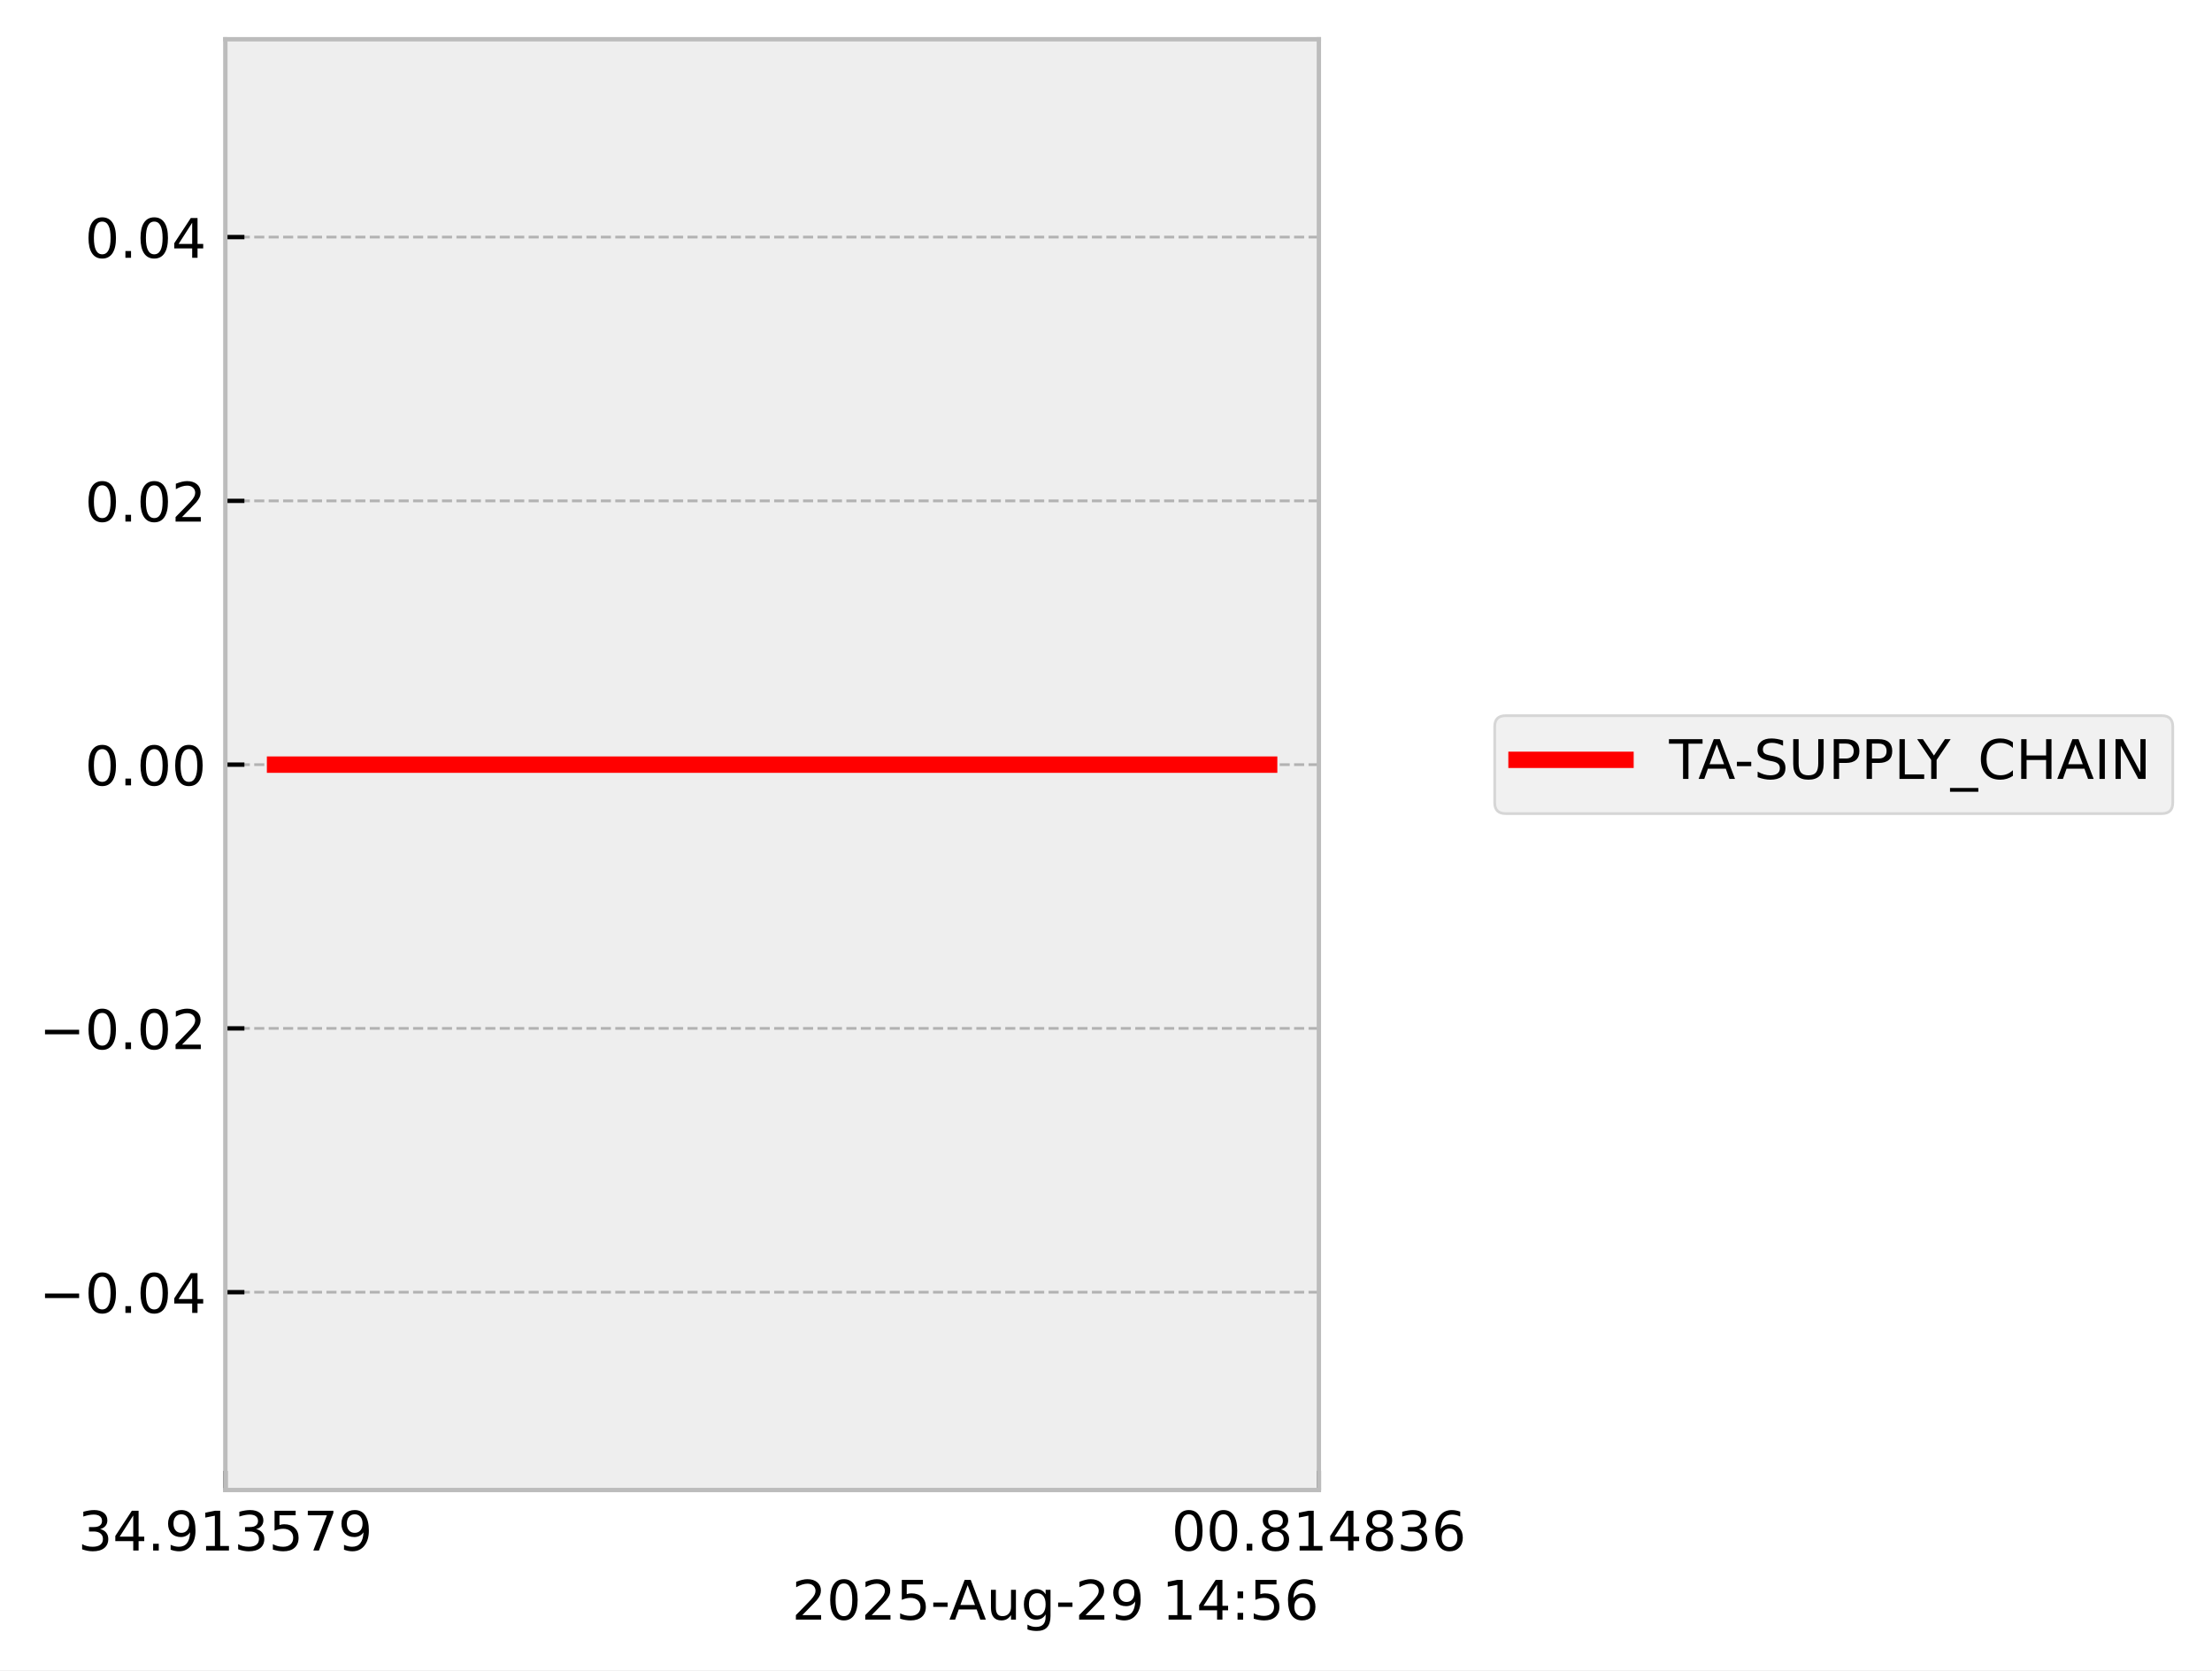
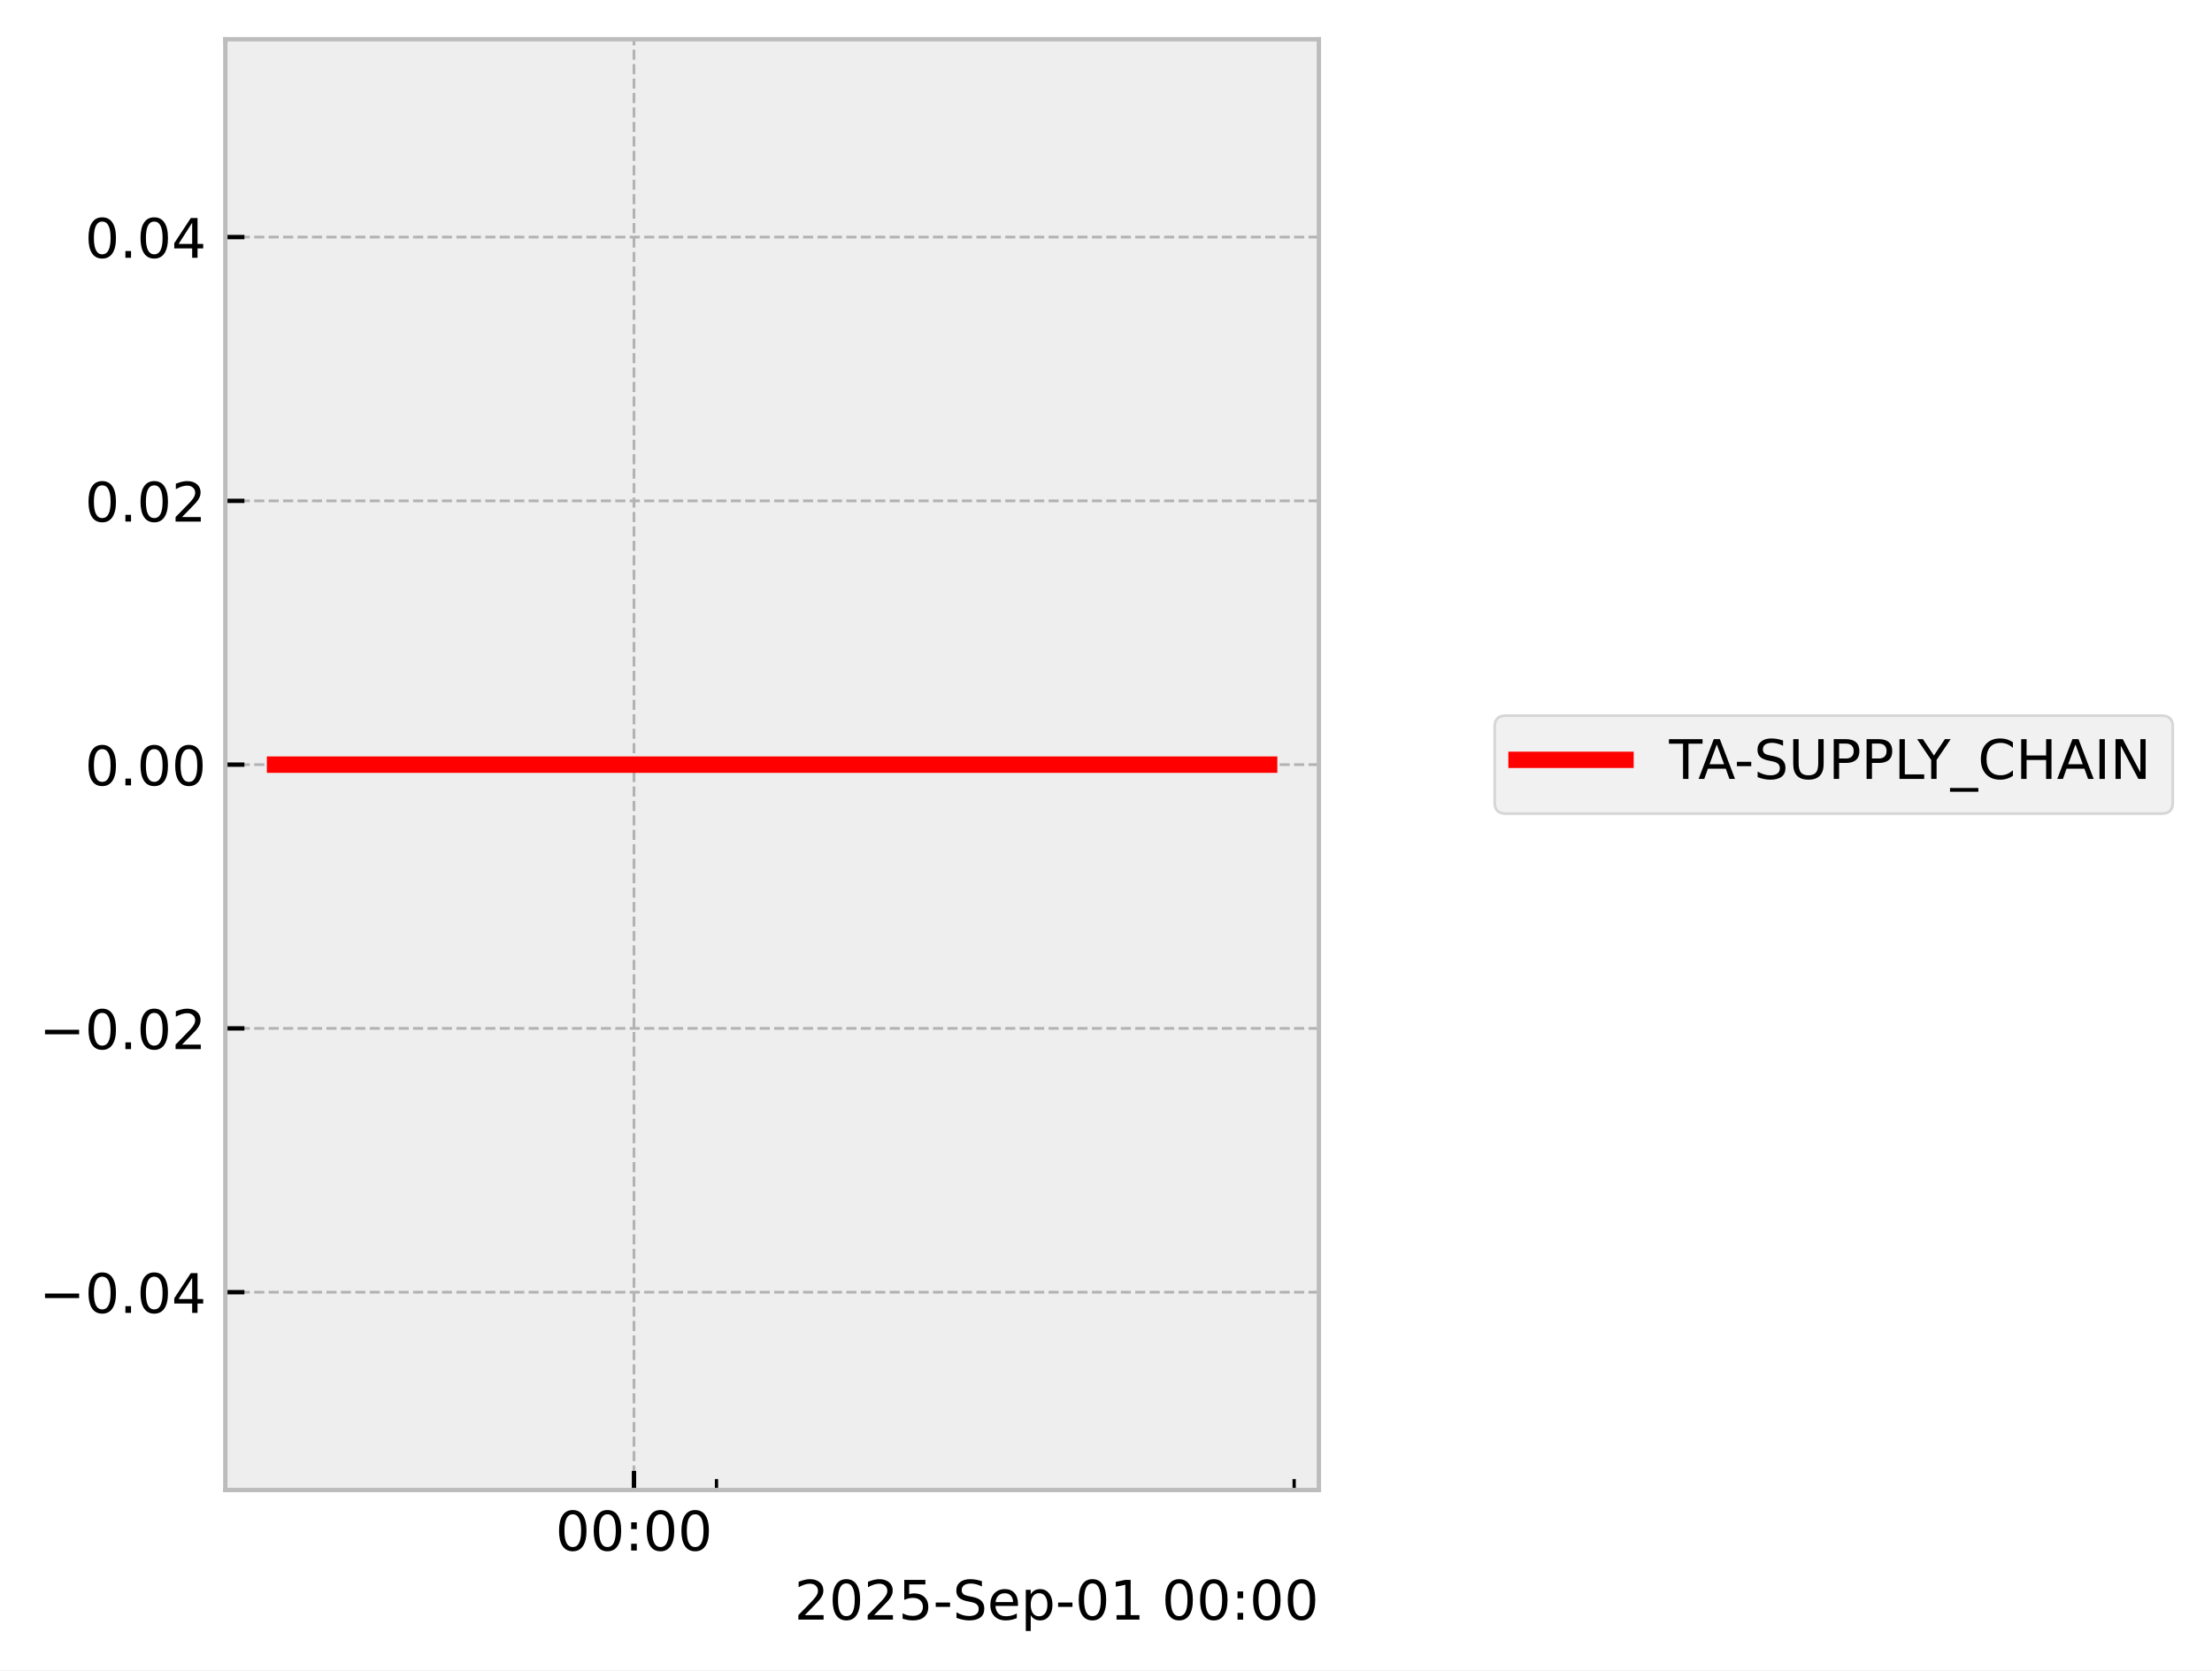
<svg xmlns="http://www.w3.org/2000/svg" xmlns:xlink="http://www.w3.org/1999/xlink" width="405.867pt" height="306.368pt" viewBox="0 0 405.867 306.368" version="1.1">
  <defs>
    <style type="text/css">*{stroke-linejoin: round; stroke-linecap: butt}</style>
  </defs>
  <g id="figure_1">
    <g id="patch_1">
      <path d="M 0 306.368  L 405.867 306.368  L 405.867 0  L 0 0  z " style="fill: #ffffff" />
    </g>
    <g id="axes_1">
      <g id="patch_2">
        <path d="M 41.345 273.312  L 241.991 273.312  L 241.991 7.2  L 41.345 7.2  z " style="fill: #eeeeee" />
      </g>
      <g id="matplotlib.axis_1">
        <g id="xtick_1">
          <g id="line2d_1">
-             <path d="M 41.345 273.312  L 41.345 7.2  " clip-path="url(#p5601672fef)" style="fill: none; stroke-dasharray: 1.85,0.8; stroke-dashoffset: 0; stroke: #b2b2b2; stroke-width: 0.5" />
+             <path d="M 116.324 273.312  L 116.324 7.2  " clip-path="url(#p981c8e616b)" style="fill: none; stroke-dasharray: 1.85,0.8; stroke-dashoffset: 0; stroke: #b2b2b2; stroke-width: 0.5" />
          </g>
          <g id="line2d_2">
            <defs>
-               <path id="mc7de2de333" d="M 0 0  L 0 -3.5  " style="stroke: #000000; stroke-width: 0.8" />
-             </defs>
-             <g>
-               <use xlink:href="#mc7de2de333" x="41.345" y="273.312" style="stroke: #000000; stroke-width: 0.8" />
+               <path id="m38899b8cf3" d="M 0 0  L 0 -3.5  " style="stroke: #000000; stroke-width: 0.8" />
+             </defs>
+             <g>
+               <use xlink:href="#m38899b8cf3" x="116.324" y="273.312" style="stroke: #000000; stroke-width: 0.8" />
            </g>
          </g>
          <g id="text_1">
-             <g transform="translate(14.30625 284.4104) scale(0.1 -0.1)">
+             <g transform="translate(101.9149 284.4104) scale(0.1 -0.1)">
              <defs>
-                 <path id="DejaVuSans-33" d="M 2597 2516  Q 3050 2419 3304 2112  Q 3559 1806 3559 1356  Q 3559 666 3084 287  Q 2609 -91 1734 -91  Q 1441 -91 1130 -33  Q 819 25 488 141  L 488 750  Q 750 597 1062 519  Q 1375 441 1716 441  Q 2309 441 2620 675  Q 2931 909 2931 1356  Q 2931 1769 2642 2001  Q 2353 2234 1838 2234  L 1294 2234  L 1294 2753  L 1863 2753  Q 2328 2753 2575 2939  Q 2822 3125 2822 3475  Q 2822 3834 2567 4026  Q 2313 4219 1838 4219  Q 1578 4219 1281 4162  Q 984 4106 628 3988  L 628 4550  Q 988 4650 1302 4700  Q 1616 4750 1894 4750  Q 2613 4750 3031 4423  Q 3450 4097 3450 3541  Q 3450 3153 3228 2886  Q 3006 2619 2597 2516  z " transform="scale(0.015625)" />
-                 <path id="DejaVuSans-34" d="M 2419 4116  L 825 1625  L 2419 1625  L 2419 4116  z M 2253 4666  L 3047 4666  L 3047 1625  L 3713 1625  L 3713 1100  L 3047 1100  L 3047 0  L 2419 0  L 2419 1100  L 313 1100  L 313 1709  L 2253 4666  z " transform="scale(0.015625)" />
-                 <path id="DejaVuSans-2e" d="M 684 794  L 1344 794  L 1344 0  L 684 0  L 684 794  z " transform="scale(0.015625)" />
-                 <path id="DejaVuSans-39" d="M 703 97  L 703 672  Q 941 559 1184 500  Q 1428 441 1663 441  Q 2288 441 2617 861  Q 2947 1281 2994 2138  Q 2813 1869 2534 1725  Q 2256 1581 1919 1581  Q 1219 1581 811 2004  Q 403 2428 403 3163  Q 403 3881 828 4315  Q 1253 4750 1959 4750  Q 2769 4750 3195 4129  Q 3622 3509 3622 2328  Q 3622 1225 3098 567  Q 2575 -91 1691 -91  Q 1453 -91 1209 -44  Q 966 3 703 97  z M 1959 2075  Q 2384 2075 2632 2365  Q 2881 2656 2881 3163  Q 2881 3666 2632 3958  Q 2384 4250 1959 4250  Q 1534 4250 1286 3958  Q 1038 3666 1038 3163  Q 1038 2656 1286 2365  Q 1534 2075 1959 2075  z " transform="scale(0.015625)" />
-                 <path id="DejaVuSans-31" d="M 794 531  L 1825 531  L 1825 4091  L 703 3866  L 703 4441  L 1819 4666  L 2450 4666  L 2450 531  L 3481 531  L 3481 0  L 794 0  L 794 531  z " transform="scale(0.015625)" />
-                 <path id="DejaVuSans-35" d="M 691 4666  L 3169 4666  L 3169 4134  L 1269 4134  L 1269 2991  Q 1406 3038 1543 3061  Q 1681 3084 1819 3084  Q 2600 3084 3056 2656  Q 3513 2228 3513 1497  Q 3513 744 3044 326  Q 2575 -91 1722 -91  Q 1428 -91 1123 -41  Q 819 9 494 109  L 494 744  Q 775 591 1075 516  Q 1375 441 1709 441  Q 2250 441 2565 725  Q 2881 1009 2881 1497  Q 2881 1984 2565 2268  Q 2250 2553 1709 2553  Q 1456 2553 1204 2497  Q 953 2441 691 2322  L 691 4666  z " transform="scale(0.015625)" />
-                 <path id="DejaVuSans-37" d="M 525 4666  L 3525 4666  L 3525 4397  L 1831 0  L 1172 0  L 2766 4134  L 525 4134  L 525 4666  z " transform="scale(0.015625)" />
+                 <path id="DejaVuSans-30" d="M 2034 4250  Q 1547 4250 1301 3770  Q 1056 3291 1056 2328  Q 1056 1369 1301 889  Q 1547 409 2034 409  Q 2525 409 2770 889  Q 3016 1369 3016 2328  Q 3016 3291 2770 3770  Q 2525 4250 2034 4250  z M 2034 4750  Q 2819 4750 3233 4129  Q 3647 3509 3647 2328  Q 3647 1150 3233 529  Q 2819 -91 2034 -91  Q 1250 -91 836 529  Q 422 1150 422 2328  Q 422 3509 836 4129  Q 1250 4750 2034 4750  z " transform="scale(0.015625)" />
+                 <path id="DejaVuSans-3a" d="M 750 794  L 1409 794  L 1409 0  L 750 0  L 750 794  z M 750 3309  L 1409 3309  L 1409 2516  L 750 2516  L 750 3309  z " transform="scale(0.015625)" />
              </defs>
-               <use xlink:href="#DejaVuSans-33" />
-               <use xlink:href="#DejaVuSans-34" transform="translate(63.62305 0)" />
-               <use xlink:href="#DejaVuSans-2e" transform="translate(127.2461 0)" />
-               <use xlink:href="#DejaVuSans-39" transform="translate(159.0332 0)" />
-               <use xlink:href="#DejaVuSans-31" transform="translate(222.6562 0)" />
-               <use xlink:href="#DejaVuSans-33" transform="translate(286.2793 0)" />
-               <use xlink:href="#DejaVuSans-35" transform="translate(349.9023 0)" />
-               <use xlink:href="#DejaVuSans-37" transform="translate(413.5254 0)" />
-               <use xlink:href="#DejaVuSans-39" transform="translate(477.1484 0)" />
+               <use xlink:href="#DejaVuSans-30" />
+               <use xlink:href="#DejaVuSans-30" transform="translate(63.62305 0)" />
+               <use xlink:href="#DejaVuSans-3a" transform="translate(127.2461 0)" />
+               <use xlink:href="#DejaVuSans-30" transform="translate(160.9375 0)" />
+               <use xlink:href="#DejaVuSans-30" transform="translate(224.5605 0)" />
            </g>
          </g>
        </g>
        <g id="xtick_2">
          <g id="line2d_3">
-             <path d="M 241.991 273.312  L 241.991 7.2  " clip-path="url(#p5601672fef)" style="fill: none; stroke-dasharray: 1.85,0.8; stroke-dashoffset: 0; stroke: #b2b2b2; stroke-width: 0.5" />
-           </g>
+             <defs>
+               <path id="m54364fc021" d="M 0 0  L 0 -2  " style="stroke: #000000; stroke-width: 0.6" />
+             </defs>
+             <g>
+               <use xlink:href="#m54364fc021" x="131.466" y="273.312" style="stroke: #000000; stroke-width: 0.6" />
+             </g>
+           </g>
+         </g>
+         <g id="xtick_3">
          <g id="line2d_4">
            <g>
-               <use xlink:href="#mc7de2de333" x="241.991" y="273.312" style="stroke: #000000; stroke-width: 0.8" />
-             </g>
-           </g>
-           <g id="text_2">
-             <g transform="translate(214.9522 284.4104) scale(0.1 -0.1)">
-               <defs>
-                 <path id="DejaVuSans-30" d="M 2034 4250  Q 1547 4250 1301 3770  Q 1056 3291 1056 2328  Q 1056 1369 1301 889  Q 1547 409 2034 409  Q 2525 409 2770 889  Q 3016 1369 3016 2328  Q 3016 3291 2770 3770  Q 2525 4250 2034 4250  z M 2034 4750  Q 2819 4750 3233 4129  Q 3647 3509 3647 2328  Q 3647 1150 3233 529  Q 2819 -91 2034 -91  Q 1250 -91 836 529  Q 422 1150 422 2328  Q 422 3509 836 4129  Q 1250 4750 2034 4750  z " transform="scale(0.015625)" />
-                 <path id="DejaVuSans-38" d="M 2034 2216  Q 1584 2216 1326 1975  Q 1069 1734 1069 1313  Q 1069 891 1326 650  Q 1584 409 2034 409  Q 2484 409 2743 651  Q 3003 894 3003 1313  Q 3003 1734 2745 1975  Q 2488 2216 2034 2216  z M 1403 2484  Q 997 2584 770 2862  Q 544 3141 544 3541  Q 544 4100 942 4425  Q 1341 4750 2034 4750  Q 2731 4750 3128 4425  Q 3525 4100 3525 3541  Q 3525 3141 3298 2862  Q 3072 2584 2669 2484  Q 3125 2378 3379 2068  Q 3634 1759 3634 1313  Q 3634 634 3220 271  Q 2806 -91 2034 -91  Q 1263 -91 848 271  Q 434 634 434 1313  Q 434 1759 690 2068  Q 947 2378 1403 2484  z M 1172 3481  Q 1172 3119 1398 2916  Q 1625 2713 2034 2713  Q 2441 2713 2670 2916  Q 2900 3119 2900 3481  Q 2900 3844 2670 4047  Q 2441 4250 2034 4250  Q 1625 4250 1398 4047  Q 1172 3844 1172 3481  z " transform="scale(0.015625)" />
-                 <path id="DejaVuSans-36" d="M 2113 2584  Q 1688 2584 1439 2293  Q 1191 2003 1191 1497  Q 1191 994 1439 701  Q 1688 409 2113 409  Q 2538 409 2786 701  Q 3034 994 3034 1497  Q 3034 2003 2786 2293  Q 2538 2584 2113 2584  z M 3366 4563  L 3366 3988  Q 3128 4100 2886 4159  Q 2644 4219 2406 4219  Q 1781 4219 1451 3797  Q 1122 3375 1075 2522  Q 1259 2794 1537 2939  Q 1816 3084 2150 3084  Q 2853 3084 3261 2657  Q 3669 2231 3669 1497  Q 3669 778 3244 343  Q 2819 -91 2113 -91  Q 1303 -91 875 529  Q 447 1150 447 2328  Q 447 3434 972 4092  Q 1497 4750 2381 4750  Q 2619 4750 2861 4703  Q 3103 4656 3366 4563  z " transform="scale(0.015625)" />
-               </defs>
-               <use xlink:href="#DejaVuSans-30" />
-               <use xlink:href="#DejaVuSans-30" transform="translate(63.62305 0)" />
-               <use xlink:href="#DejaVuSans-2e" transform="translate(127.2461 0)" />
-               <use xlink:href="#DejaVuSans-38" transform="translate(159.0332 0)" />
-               <use xlink:href="#DejaVuSans-31" transform="translate(222.6562 0)" />
-               <use xlink:href="#DejaVuSans-34" transform="translate(286.2793 0)" />
-               <use xlink:href="#DejaVuSans-38" transform="translate(349.9023 0)" />
-               <use xlink:href="#DejaVuSans-33" transform="translate(413.5254 0)" />
-               <use xlink:href="#DejaVuSans-36" transform="translate(477.1484 0)" />
-             </g>
-           </g>
-         </g>
-         <g id="text_3">
-           <g transform="translate(145.3022 297.0886) scale(0.1 -0.1)">
+               <use xlink:href="#m54364fc021" x="237.459" y="273.312" style="stroke: #000000; stroke-width: 0.6" />
+             </g>
+           </g>
+         </g>
+         <g id="text_2">
+           <g transform="translate(145.7537 297.0886) scale(0.1 -0.1)">
            <defs>
              <path id="DejaVuSans-32" d="M 1228 531  L 3431 531  L 3431 0  L 469 0  L 469 531  Q 828 903 1448 1529  Q 2069 2156 2228 2338  Q 2531 2678 2651 2914  Q 2772 3150 2772 3378  Q 2772 3750 2511 3984  Q 2250 4219 1831 4219  Q 1534 4219 1204 4116  Q 875 4013 500 3803  L 500 4441  Q 881 4594 1212 4672  Q 1544 4750 1819 4750  Q 2544 4750 2975 4387  Q 3406 4025 3406 3419  Q 3406 3131 3298 2873  Q 3191 2616 2906 2266  Q 2828 2175 2409 1742  Q 1991 1309 1228 531  z " transform="scale(0.015625)" />
+               <path id="DejaVuSans-35" d="M 691 4666  L 3169 4666  L 3169 4134  L 1269 4134  L 1269 2991  Q 1406 3038 1543 3061  Q 1681 3084 1819 3084  Q 2600 3084 3056 2656  Q 3513 2228 3513 1497  Q 3513 744 3044 326  Q 2575 -91 1722 -91  Q 1428 -91 1123 -41  Q 819 9 494 109  L 494 744  Q 775 591 1075 516  Q 1375 441 1709 441  Q 2250 441 2565 725  Q 2881 1009 2881 1497  Q 2881 1984 2565 2268  Q 2250 2553 1709 2553  Q 1456 2553 1204 2497  Q 953 2441 691 2322  L 691 4666  z " transform="scale(0.015625)" />
              <path id="DejaVuSans-2d" d="M 313 2009  L 1997 2009  L 1997 1497  L 313 1497  L 313 2009  z " transform="scale(0.015625)" />
-               <path id="DejaVuSans-41" d="M 2188 4044  L 1331 1722  L 3047 1722  L 2188 4044  z M 1831 4666  L 2547 4666  L 4325 0  L 3669 0  L 3244 1197  L 1141 1197  L 716 0  L 50 0  L 1831 4666  z " transform="scale(0.015625)" />
-               <path id="DejaVuSans-75" d="M 544 1381  L 544 3500  L 1119 3500  L 1119 1403  Q 1119 906 1312 657  Q 1506 409 1894 409  Q 2359 409 2629 706  Q 2900 1003 2900 1516  L 2900 3500  L 3475 3500  L 3475 0  L 2900 0  L 2900 538  Q 2691 219 2414 64  Q 2138 -91 1772 -91  Q 1169 -91 856 284  Q 544 659 544 1381  z M 1991 3584  L 1991 3584  z " transform="scale(0.015625)" />
-               <path id="DejaVuSans-67" d="M 2906 1791  Q 2906 2416 2648 2759  Q 2391 3103 1925 3103  Q 1463 3103 1205 2759  Q 947 2416 947 1791  Q 947 1169 1205 825  Q 1463 481 1925 481  Q 2391 481 2648 825  Q 2906 1169 2906 1791  z M 3481 434  Q 3481 -459 3084 -895  Q 2688 -1331 1869 -1331  Q 1566 -1331 1297 -1286  Q 1028 -1241 775 -1147  L 775 -588  Q 1028 -725 1275 -790  Q 1522 -856 1778 -856  Q 2344 -856 2625 -561  Q 2906 -266 2906 331  L 2906 616  Q 2728 306 2450 153  Q 2172 0 1784 0  Q 1141 0 747 490  Q 353 981 353 1791  Q 353 2603 747 3093  Q 1141 3584 1784 3584  Q 2172 3584 2450 3431  Q 2728 3278 2906 2969  L 2906 3500  L 3481 3500  L 3481 434  z " transform="scale(0.015625)" />
+               <path id="DejaVuSans-53" d="M 3425 4513  L 3425 3897  Q 3066 4069 2747 4153  Q 2428 4238 2131 4238  Q 1616 4238 1336 4038  Q 1056 3838 1056 3469  Q 1056 3159 1242 3001  Q 1428 2844 1947 2747  L 2328 2669  Q 3034 2534 3370 2195  Q 3706 1856 3706 1288  Q 3706 609 3251 259  Q 2797 -91 1919 -91  Q 1588 -91 1214 -16  Q 841 59 441 206  L 441 856  Q 825 641 1194 531  Q 1563 422 1919 422  Q 2459 422 2753 634  Q 3047 847 3047 1241  Q 3047 1584 2836 1778  Q 2625 1972 2144 2069  L 1759 2144  Q 1053 2284 737 2584  Q 422 2884 422 3419  Q 422 4038 858 4394  Q 1294 4750 2059 4750  Q 2388 4750 2728 4690  Q 3069 4631 3425 4513  z " transform="scale(0.015625)" />
+               <path id="DejaVuSans-65" d="M 3597 1894  L 3597 1613  L 953 1613  Q 991 1019 1311 708  Q 1631 397 2203 397  Q 2534 397 2845 478  Q 3156 559 3463 722  L 3463 178  Q 3153 47 2828 -22  Q 2503 -91 2169 -91  Q 1331 -91 842 396  Q 353 884 353 1716  Q 353 2575 817 3079  Q 1281 3584 2069 3584  Q 2775 3584 3186 3129  Q 3597 2675 3597 1894  z M 3022 2063  Q 3016 2534 2758 2815  Q 2500 3097 2075 3097  Q 1594 3097 1305 2825  Q 1016 2553 972 2059  L 3022 2063  z " transform="scale(0.015625)" />
+               <path id="DejaVuSans-70" d="M 1159 525  L 1159 -1331  L 581 -1331  L 581 3500  L 1159 3500  L 1159 2969  Q 1341 3281 1617 3432  Q 1894 3584 2278 3584  Q 2916 3584 3314 3078  Q 3713 2572 3713 1747  Q 3713 922 3314 415  Q 2916 -91 2278 -91  Q 1894 -91 1617 61  Q 1341 213 1159 525  z M 3116 1747  Q 3116 2381 2855 2742  Q 2594 3103 2138 3103  Q 1681 3103 1420 2742  Q 1159 2381 1159 1747  Q 1159 1113 1420 752  Q 1681 391 2138 391  Q 2594 391 2855 752  Q 3116 1113 3116 1747  z " transform="scale(0.015625)" />
+               <path id="DejaVuSans-31" d="M 794 531  L 1825 531  L 1825 4091  L 703 3866  L 703 4441  L 1819 4666  L 2450 4666  L 2450 531  L 3481 531  L 3481 0  L 794 0  L 794 531  z " transform="scale(0.015625)" />
              <path id="DejaVuSans-20" transform="scale(0.015625)" />
-               <path id="DejaVuSans-3a" d="M 750 794  L 1409 794  L 1409 0  L 750 0  L 750 794  z M 750 3309  L 1409 3309  L 1409 2516  L 750 2516  L 750 3309  z " transform="scale(0.015625)" />
            </defs>
            <use xlink:href="#DejaVuSans-32" />
            <use xlink:href="#DejaVuSans-30" transform="translate(63.62305 0)" />
            <use xlink:href="#DejaVuSans-32" transform="translate(127.2461 0)" />
            <use xlink:href="#DejaVuSans-35" transform="translate(190.8691 0)" />
            <use xlink:href="#DejaVuSans-2d" transform="translate(254.4922 0)" />
-             <use xlink:href="#DejaVuSans-41" transform="translate(288.3262 0)" />
-             <use xlink:href="#DejaVuSans-75" transform="translate(356.7344 0)" />
-             <use xlink:href="#DejaVuSans-67" transform="translate(420.1133 0)" />
-             <use xlink:href="#DejaVuSans-2d" transform="translate(483.5898 0)" />
-             <use xlink:href="#DejaVuSans-32" transform="translate(519.6738 0)" />
-             <use xlink:href="#DejaVuSans-39" transform="translate(583.2969 0)" />
-             <use xlink:href="#DejaVuSans-20" transform="translate(646.9199 0)" />
-             <use xlink:href="#DejaVuSans-31" transform="translate(678.707 0)" />
-             <use xlink:href="#DejaVuSans-34" transform="translate(742.3301 0)" />
-             <use xlink:href="#DejaVuSans-3a" transform="translate(805.9531 0)" />
-             <use xlink:href="#DejaVuSans-35" transform="translate(839.6445 0)" />
-             <use xlink:href="#DejaVuSans-36" transform="translate(903.2676 0)" />
+             <use xlink:href="#DejaVuSans-53" transform="translate(290.5762 0)" />
+             <use xlink:href="#DejaVuSans-65" transform="translate(354.0527 0)" />
+             <use xlink:href="#DejaVuSans-70" transform="translate(415.5762 0)" />
+             <use xlink:href="#DejaVuSans-2d" transform="translate(479.0527 0)" />
+             <use xlink:href="#DejaVuSans-30" transform="translate(515.1367 0)" />
+             <use xlink:href="#DejaVuSans-31" transform="translate(578.7598 0)" />
+             <use xlink:href="#DejaVuSans-20" transform="translate(642.3828 0)" />
+             <use xlink:href="#DejaVuSans-30" transform="translate(674.1699 0)" />
+             <use xlink:href="#DejaVuSans-30" transform="translate(737.793 0)" />
+             <use xlink:href="#DejaVuSans-3a" transform="translate(801.416 0)" />
+             <use xlink:href="#DejaVuSans-30" transform="translate(835.1074 0)" />
+             <use xlink:href="#DejaVuSans-30" transform="translate(898.7305 0)" />
          </g>
        </g>
      </g>
      <g id="matplotlib.axis_2">
        <g id="ytick_1">
          <g id="line2d_5">
-             <path d="M 41.345 237.024  L 241.991 237.024  " clip-path="url(#p5601672fef)" style="fill: none; stroke-dasharray: 1.85,0.8; stroke-dashoffset: 0; stroke: #b2b2b2; stroke-width: 0.5" />
+             <path d="M 41.345 237.024  L 241.991 237.024  " clip-path="url(#p981c8e616b)" style="fill: none; stroke-dasharray: 1.85,0.8; stroke-dashoffset: 0; stroke: #b2b2b2; stroke-width: 0.5" />
          </g>
          <g id="line2d_6">
            <defs>
-               <path id="m2583b38795" d="M 0 0  L 3.5 0  " style="stroke: #000000; stroke-width: 0.8" />
-             </defs>
-             <g>
-               <use xlink:href="#m2583b38795" x="41.345" y="237.024" style="stroke: #000000; stroke-width: 0.8" />
-             </g>
-           </g>
-           <g id="text_4">
+               <path id="m555f11fb9f" d="M 0 0  L 3.5 0  " style="stroke: #000000; stroke-width: 0.8" />
+             </defs>
+             <g>
+               <use xlink:href="#m555f11fb9f" x="41.345" y="237.024" style="stroke: #000000; stroke-width: 0.8" />
+             </g>
+           </g>
+           <g id="text_3">
            <g transform="translate(7.2 240.8232) scale(0.1 -0.1)">
              <defs>
                <path id="DejaVuSans-2212" d="M 678 2272  L 4684 2272  L 4684 1741  L 678 1741  L 678 2272  z " transform="scale(0.015625)" />
+                 <path id="DejaVuSans-2e" d="M 684 794  L 1344 794  L 1344 0  L 684 0  L 684 794  z " transform="scale(0.015625)" />
+                 <path id="DejaVuSans-34" d="M 2419 4116  L 825 1625  L 2419 1625  L 2419 4116  z M 2253 4666  L 3047 4666  L 3047 1625  L 3713 1625  L 3713 1100  L 3047 1100  L 3047 0  L 2419 0  L 2419 1100  L 313 1100  L 313 1709  L 2253 4666  z " transform="scale(0.015625)" />
              </defs>
              <use xlink:href="#DejaVuSans-2212" />
              <use xlink:href="#DejaVuSans-30" transform="translate(83.78906 0)" />
              <use xlink:href="#DejaVuSans-2e" transform="translate(147.4121 0)" />
              <use xlink:href="#DejaVuSans-30" transform="translate(179.1992 0)" />
              <use xlink:href="#DejaVuSans-34" transform="translate(242.8223 0)" />
            </g>
          </g>
        </g>
        <g id="ytick_2">
          <g id="line2d_7">
-             <path d="M 41.345 188.64  L 241.991 188.64  " clip-path="url(#p5601672fef)" style="fill: none; stroke-dasharray: 1.85,0.8; stroke-dashoffset: 0; stroke: #b2b2b2; stroke-width: 0.5" />
+             <path d="M 41.345 188.64  L 241.991 188.64  " clip-path="url(#p981c8e616b)" style="fill: none; stroke-dasharray: 1.85,0.8; stroke-dashoffset: 0; stroke: #b2b2b2; stroke-width: 0.5" />
          </g>
          <g id="line2d_8">
            <g>
-               <use xlink:href="#m2583b38795" x="41.345" y="188.64" style="stroke: #000000; stroke-width: 0.8" />
-             </g>
-           </g>
-           <g id="text_5">
+               <use xlink:href="#m555f11fb9f" x="41.345" y="188.64" style="stroke: #000000; stroke-width: 0.8" />
+             </g>
+           </g>
+           <g id="text_4">
            <g transform="translate(7.2 192.4392) scale(0.1 -0.1)">
              <use xlink:href="#DejaVuSans-2212" />
              <use xlink:href="#DejaVuSans-30" transform="translate(83.78906 0)" />
              <use xlink:href="#DejaVuSans-2e" transform="translate(147.4121 0)" />
              <use xlink:href="#DejaVuSans-30" transform="translate(179.1992 0)" />
              <use xlink:href="#DejaVuSans-32" transform="translate(242.8223 0)" />
            </g>
          </g>
        </g>
        <g id="ytick_3">
          <g id="line2d_9">
-             <path d="M 41.345 140.256  L 241.991 140.256  " clip-path="url(#p5601672fef)" style="fill: none; stroke-dasharray: 1.85,0.8; stroke-dashoffset: 0; stroke: #b2b2b2; stroke-width: 0.5" />
+             <path d="M 41.345 140.256  L 241.991 140.256  " clip-path="url(#p981c8e616b)" style="fill: none; stroke-dasharray: 1.85,0.8; stroke-dashoffset: 0; stroke: #b2b2b2; stroke-width: 0.5" />
          </g>
          <g id="line2d_10">
            <g>
-               <use xlink:href="#m2583b38795" x="41.345" y="140.256" style="stroke: #000000; stroke-width: 0.8" />
-             </g>
-           </g>
-           <g id="text_6">
+               <use xlink:href="#m555f11fb9f" x="41.345" y="140.256" style="stroke: #000000; stroke-width: 0.8" />
+             </g>
+           </g>
+           <g id="text_5">
            <g transform="translate(15.57969 144.0552) scale(0.1 -0.1)">
              <use xlink:href="#DejaVuSans-30" />
              <use xlink:href="#DejaVuSans-2e" transform="translate(63.62305 0)" />
              <use xlink:href="#DejaVuSans-30" transform="translate(95.41016 0)" />
              <use xlink:href="#DejaVuSans-30" transform="translate(159.0332 0)" />
            </g>
          </g>
        </g>
        <g id="ytick_4">
          <g id="line2d_11">
-             <path d="M 41.345 91.872  L 241.991 91.872  " clip-path="url(#p5601672fef)" style="fill: none; stroke-dasharray: 1.85,0.8; stroke-dashoffset: 0; stroke: #b2b2b2; stroke-width: 0.5" />
+             <path d="M 41.345 91.872  L 241.991 91.872  " clip-path="url(#p981c8e616b)" style="fill: none; stroke-dasharray: 1.85,0.8; stroke-dashoffset: 0; stroke: #b2b2b2; stroke-width: 0.5" />
          </g>
          <g id="line2d_12">
            <g>
-               <use xlink:href="#m2583b38795" x="41.345" y="91.872" style="stroke: #000000; stroke-width: 0.8" />
-             </g>
-           </g>
-           <g id="text_7">
+               <use xlink:href="#m555f11fb9f" x="41.345" y="91.872" style="stroke: #000000; stroke-width: 0.8" />
+             </g>
+           </g>
+           <g id="text_6">
            <g transform="translate(15.57969 95.67122) scale(0.1 -0.1)">
              <use xlink:href="#DejaVuSans-30" />
              <use xlink:href="#DejaVuSans-2e" transform="translate(63.62305 0)" />
              <use xlink:href="#DejaVuSans-30" transform="translate(95.41016 0)" />
              <use xlink:href="#DejaVuSans-32" transform="translate(159.0332 0)" />
            </g>
          </g>
        </g>
        <g id="ytick_5">
          <g id="line2d_13">
-             <path d="M 41.345 43.488  L 241.991 43.488  " clip-path="url(#p5601672fef)" style="fill: none; stroke-dasharray: 1.85,0.8; stroke-dashoffset: 0; stroke: #b2b2b2; stroke-width: 0.5" />
+             <path d="M 41.345 43.488  L 241.991 43.488  " clip-path="url(#p981c8e616b)" style="fill: none; stroke-dasharray: 1.85,0.8; stroke-dashoffset: 0; stroke: #b2b2b2; stroke-width: 0.5" />
          </g>
          <g id="line2d_14">
            <g>
-               <use xlink:href="#m2583b38795" x="41.345" y="43.488" style="stroke: #000000; stroke-width: 0.8" />
-             </g>
-           </g>
-           <g id="text_8">
+               <use xlink:href="#m555f11fb9f" x="41.345" y="43.488" style="stroke: #000000; stroke-width: 0.8" />
+             </g>
+           </g>
+           <g id="text_7">
            <g transform="translate(15.57969 47.28722) scale(0.1 -0.1)">
              <use xlink:href="#DejaVuSans-30" />
              <use xlink:href="#DejaVuSans-2e" transform="translate(63.62305 0)" />
              <use xlink:href="#DejaVuSans-30" transform="translate(95.41016 0)" />
              <use xlink:href="#DejaVuSans-34" transform="translate(159.0332 0)" />
            </g>
          </g>
        </g>
      </g>
      <g id="line2d_15">
-         <path d="M 50.466 140.256  L 125.293 140.256  L 134.901 140.256  L 137.171 140.256  L 139.214 140.256  L 215.241 140.256  L 229.311 140.256  L 232.871 140.256  " clip-path="url(#p5601672fef)" style="fill: none; stroke: #ff0000; stroke-width: 3; stroke-linecap: square" />
+         <path d="M 50.466 140.256  L 62.13 140.256  L 63.627 140.256  L 63.981 140.256  L 64.3 140.256  L 76.151 140.256  L 78.344 140.256  L 232.871 140.256  " clip-path="url(#p981c8e616b)" style="fill: none; stroke: #ff0000; stroke-width: 3; stroke-linecap: square" />
      </g>
      <g id="patch_3">
        <path d="M 41.345 273.312  L 41.345 7.2  " style="fill: none; stroke: #bcbcbc; stroke-width: 0.8; stroke-linejoin: miter; stroke-linecap: square" />
      </g>
      <g id="patch_4">
        <path d="M 241.991 273.312  L 241.991 7.2  " style="fill: none; stroke: #bcbcbc; stroke-width: 0.8; stroke-linejoin: miter; stroke-linecap: square" />
      </g>
      <g id="patch_5">
        <path d="M 41.345 273.312  L 241.991 273.312  " style="fill: none; stroke: #bcbcbc; stroke-width: 0.8; stroke-linejoin: miter; stroke-linecap: square" />
      </g>
      <g id="patch_6">
        <path d="M 41.345 7.2  L 241.991 7.2  " style="fill: none; stroke: #bcbcbc; stroke-width: 0.8; stroke-linejoin: miter; stroke-linecap: square" />
      </g>
    </g>
    <g id="axes_2">
      <g id="legend_1">
        <g id="patch_7">
          <path d="M 276.255 149.234  L 396.667 149.234  Q 398.667 149.234 398.667 147.234  L 398.667 133.278  Q 398.667 131.278 396.667 131.278  L 276.255 131.278  Q 274.255 131.278 274.255 133.278  L 274.255 147.234  Q 274.255 149.234 276.255 149.234  z " style="fill: #eeeeee; opacity: 0.8; stroke: #cccccc; stroke-width: 0.5; stroke-linejoin: miter" />
        </g>
        <g id="line2d_16">
          <path d="M 278.255 139.376  L 288.255 139.376  L 298.255 139.376  " style="fill: none; stroke: #ff0000; stroke-width: 3; stroke-linecap: square" />
        </g>
-         <g id="text_9">
+         <g id="text_8">
          <g transform="translate(306.2548 142.8763) scale(0.1 -0.1)">
            <defs>
              <path id="DejaVuSans-54" d="M -19 4666  L 3928 4666  L 3928 4134  L 2272 4134  L 2272 0  L 1638 0  L 1638 4134  L -19 4134  L -19 4666  z " transform="scale(0.015625)" />
-               <path id="DejaVuSans-53" d="M 3425 4513  L 3425 3897  Q 3066 4069 2747 4153  Q 2428 4238 2131 4238  Q 1616 4238 1336 4038  Q 1056 3838 1056 3469  Q 1056 3159 1242 3001  Q 1428 2844 1947 2747  L 2328 2669  Q 3034 2534 3370 2195  Q 3706 1856 3706 1288  Q 3706 609 3251 259  Q 2797 -91 1919 -91  Q 1588 -91 1214 -16  Q 841 59 441 206  L 441 856  Q 825 641 1194 531  Q 1563 422 1919 422  Q 2459 422 2753 634  Q 3047 847 3047 1241  Q 3047 1584 2836 1778  Q 2625 1972 2144 2069  L 1759 2144  Q 1053 2284 737 2584  Q 422 2884 422 3419  Q 422 4038 858 4394  Q 1294 4750 2059 4750  Q 2388 4750 2728 4690  Q 3069 4631 3425 4513  z " transform="scale(0.015625)" />
+               <path id="DejaVuSans-41" d="M 2188 4044  L 1331 1722  L 3047 1722  L 2188 4044  z M 1831 4666  L 2547 4666  L 4325 0  L 3669 0  L 3244 1197  L 1141 1197  L 716 0  L 50 0  L 1831 4666  z " transform="scale(0.015625)" />
              <path id="DejaVuSans-55" d="M 556 4666  L 1191 4666  L 1191 1831  Q 1191 1081 1462 751  Q 1734 422 2344 422  Q 2950 422 3222 751  Q 3494 1081 3494 1831  L 3494 4666  L 4128 4666  L 4128 1753  Q 4128 841 3676 375  Q 3225 -91 2344 -91  Q 1459 -91 1007 375  Q 556 841 556 1753  L 556 4666  z " transform="scale(0.015625)" />
              <path id="DejaVuSans-50" d="M 1259 4147  L 1259 2394  L 2053 2394  Q 2494 2394 2734 2622  Q 2975 2850 2975 3272  Q 2975 3691 2734 3919  Q 2494 4147 2053 4147  L 1259 4147  z M 628 4666  L 2053 4666  Q 2838 4666 3239 4311  Q 3641 3956 3641 3272  Q 3641 2581 3239 2228  Q 2838 1875 2053 1875  L 1259 1875  L 1259 0  L 628 0  L 628 4666  z " transform="scale(0.015625)" />
              <path id="DejaVuSans-4c" d="M 628 4666  L 1259 4666  L 1259 531  L 3531 531  L 3531 0  L 628 0  L 628 4666  z " transform="scale(0.015625)" />
              <path id="DejaVuSans-59" d="M -13 4666  L 666 4666  L 1959 2747  L 3244 4666  L 3922 4666  L 2272 2222  L 2272 0  L 1638 0  L 1638 2222  L -13 4666  z " transform="scale(0.015625)" />
              <path id="DejaVuSans-5f" d="M 3263 -1063  L 3263 -1509  L -63 -1509  L -63 -1063  L 3263 -1063  z " transform="scale(0.015625)" />
              <path id="DejaVuSans-43" d="M 4122 4306  L 4122 3641  Q 3803 3938 3442 4084  Q 3081 4231 2675 4231  Q 1875 4231 1450 3742  Q 1025 3253 1025 2328  Q 1025 1406 1450 917  Q 1875 428 2675 428  Q 3081 428 3442 575  Q 3803 722 4122 1019  L 4122 359  Q 3791 134 3420 21  Q 3050 -91 2638 -91  Q 1578 -91 968 557  Q 359 1206 359 2328  Q 359 3453 968 4101  Q 1578 4750 2638 4750  Q 3056 4750 3426 4639  Q 3797 4528 4122 4306  z " transform="scale(0.015625)" />
              <path id="DejaVuSans-48" d="M 628 4666  L 1259 4666  L 1259 2753  L 3553 2753  L 3553 4666  L 4184 4666  L 4184 0  L 3553 0  L 3553 2222  L 1259 2222  L 1259 0  L 628 0  L 628 4666  z " transform="scale(0.015625)" />
              <path id="DejaVuSans-49" d="M 628 4666  L 1259 4666  L 1259 0  L 628 0  L 628 4666  z " transform="scale(0.015625)" />
              <path id="DejaVuSans-4e" d="M 628 4666  L 1478 4666  L 3547 763  L 3547 4666  L 4159 4666  L 4159 0  L 3309 0  L 1241 3903  L 1241 0  L 628 0  L 628 4666  z " transform="scale(0.015625)" />
            </defs>
            <use xlink:href="#DejaVuSans-54" />
            <use xlink:href="#DejaVuSans-41" transform="translate(53.33398 0)" />
            <use xlink:href="#DejaVuSans-2d" transform="translate(119.4922 0)" />
            <use xlink:href="#DejaVuSans-53" transform="translate(155.5762 0)" />
            <use xlink:href="#DejaVuSans-55" transform="translate(219.0527 0)" />
            <use xlink:href="#DejaVuSans-50" transform="translate(292.2461 0)" />
            <use xlink:href="#DejaVuSans-50" transform="translate(352.5488 0)" />
            <use xlink:href="#DejaVuSans-4c" transform="translate(412.8516 0)" />
            <use xlink:href="#DejaVuSans-59" transform="translate(455.3145 0)" />
            <use xlink:href="#DejaVuSans-5f" transform="translate(516.3984 0)" />
            <use xlink:href="#DejaVuSans-43" transform="translate(566.3984 0)" />
            <use xlink:href="#DejaVuSans-48" transform="translate(636.2227 0)" />
            <use xlink:href="#DejaVuSans-41" transform="translate(711.418 0)" />
            <use xlink:href="#DejaVuSans-49" transform="translate(779.8262 0)" />
            <use xlink:href="#DejaVuSans-4e" transform="translate(809.3184 0)" />
          </g>
        </g>
      </g>
    </g>
  </g>
  <defs>
-     <clipPath id="p5601672fef">
+     <clipPath id="p981c8e616b">
      <rect x="41.345" y="7.2" width="200.646" height="266.112" />
    </clipPath>
  </defs>
</svg>
